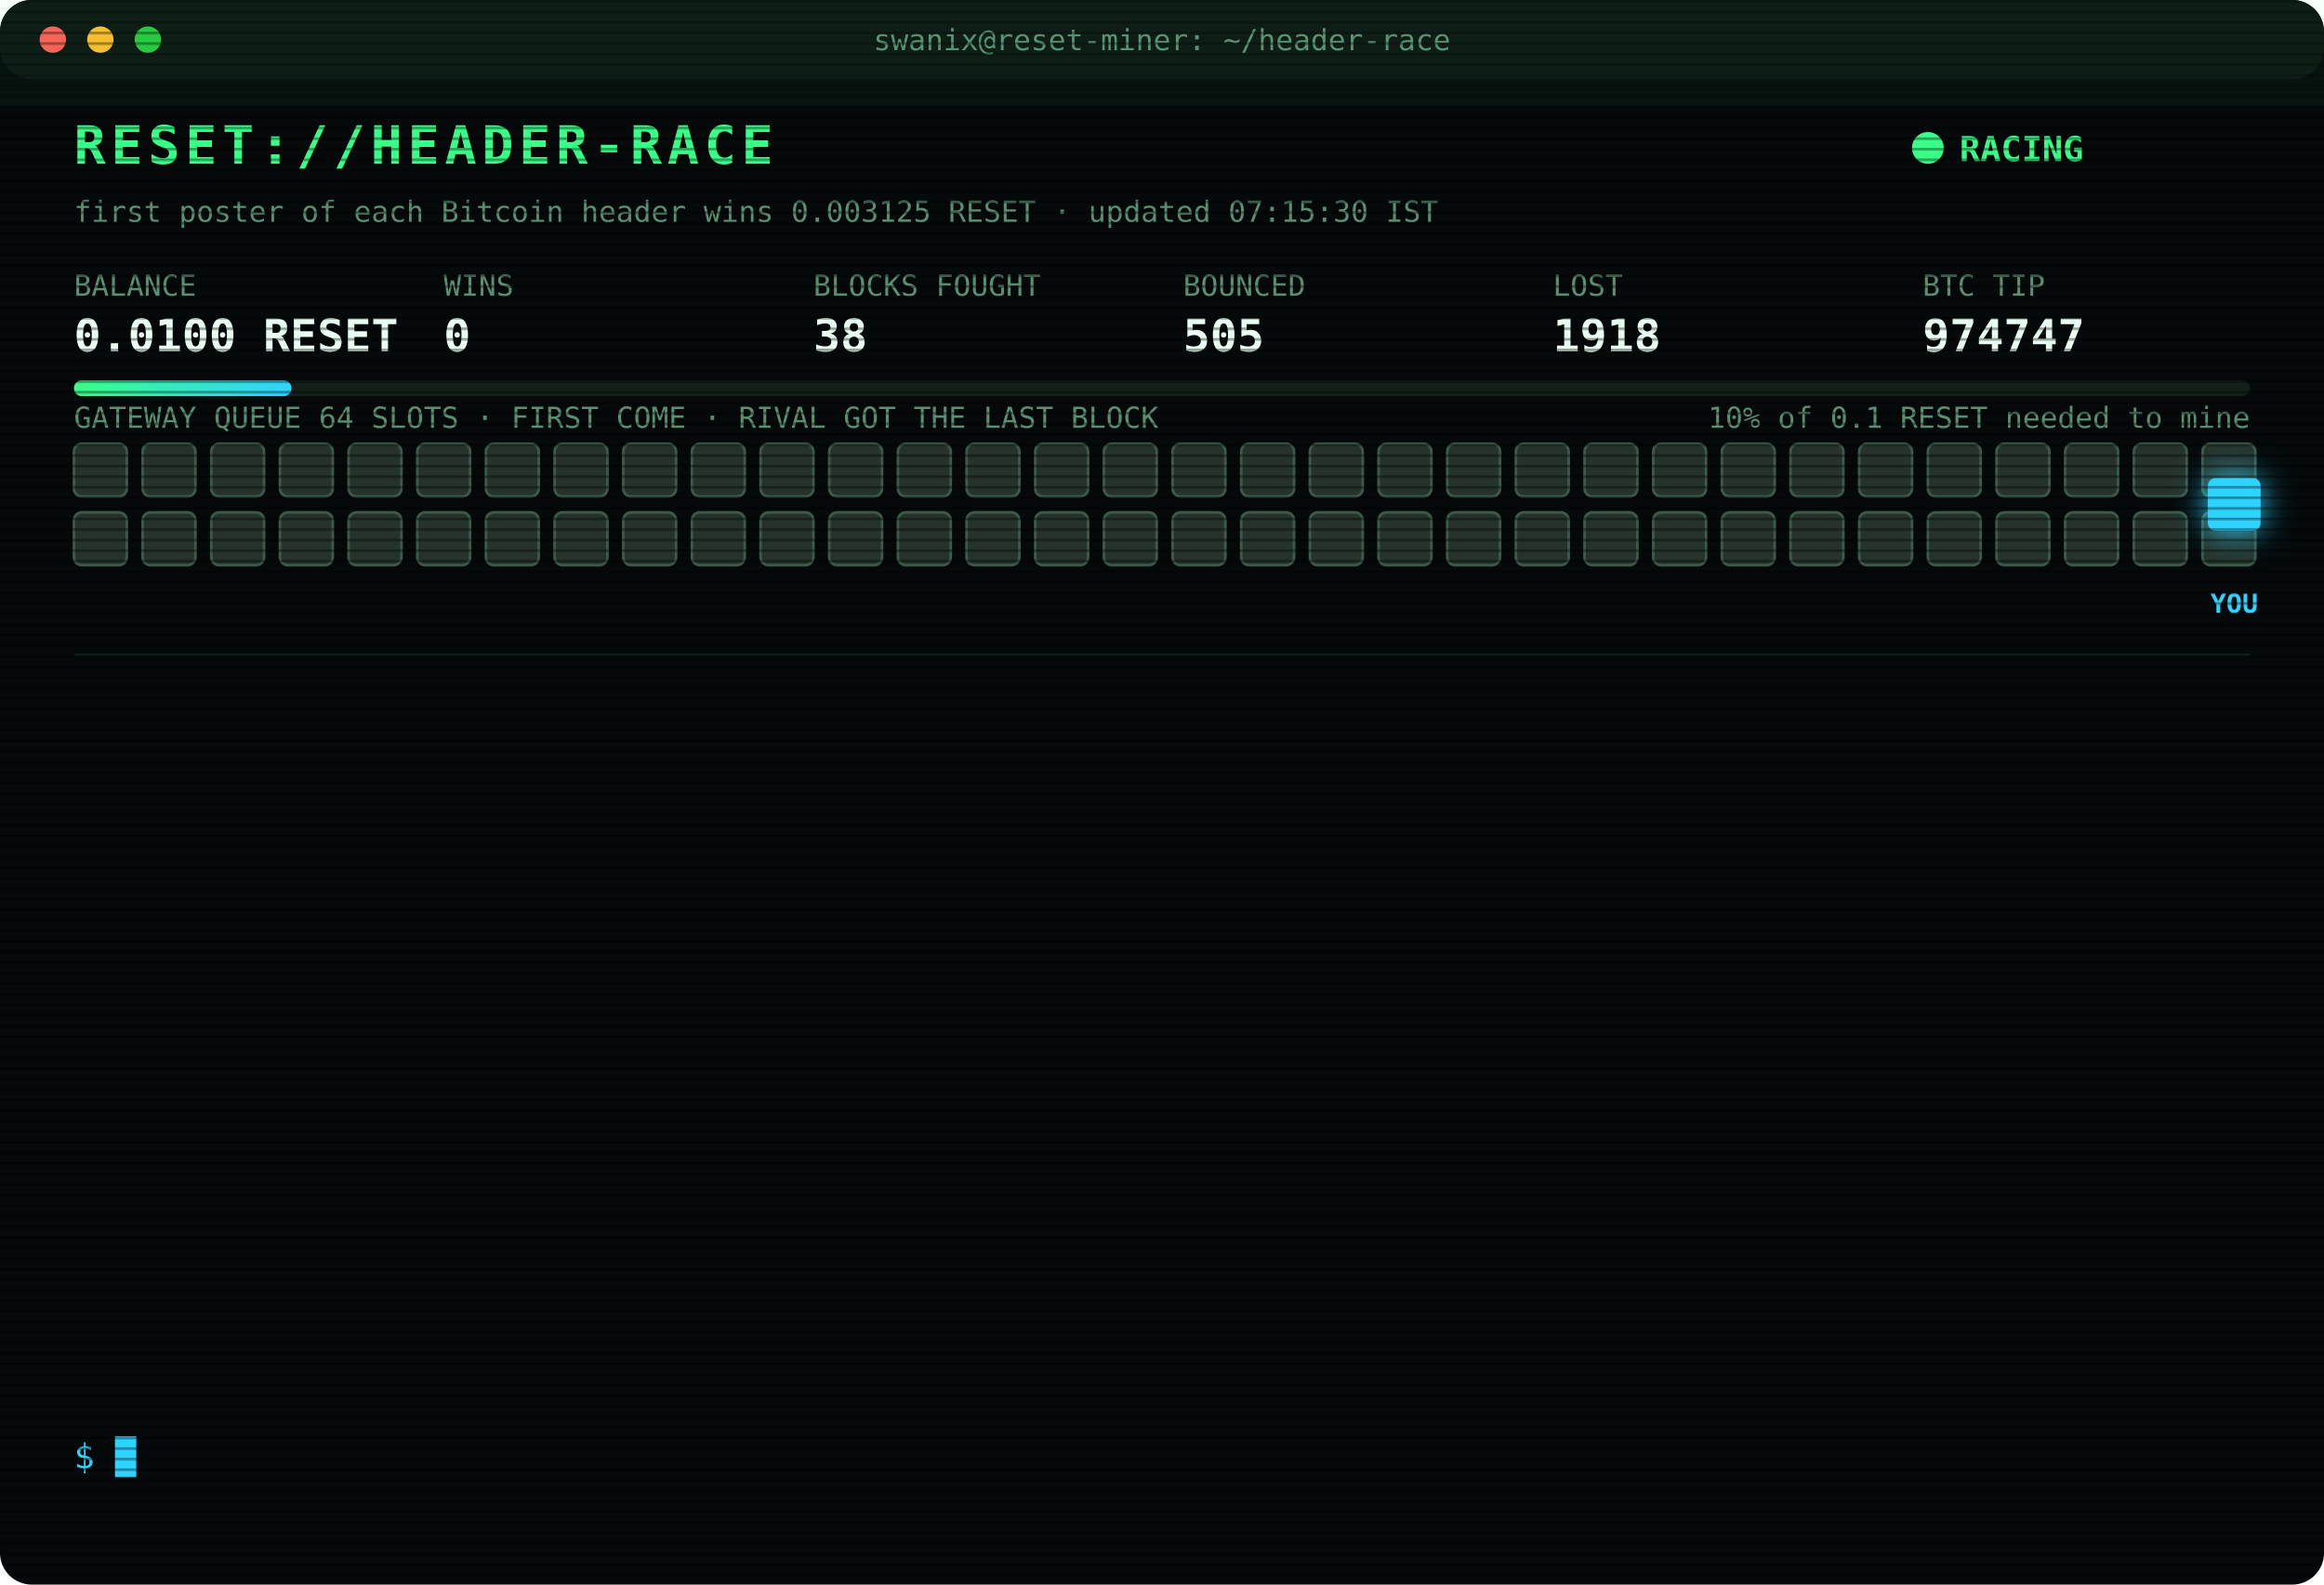
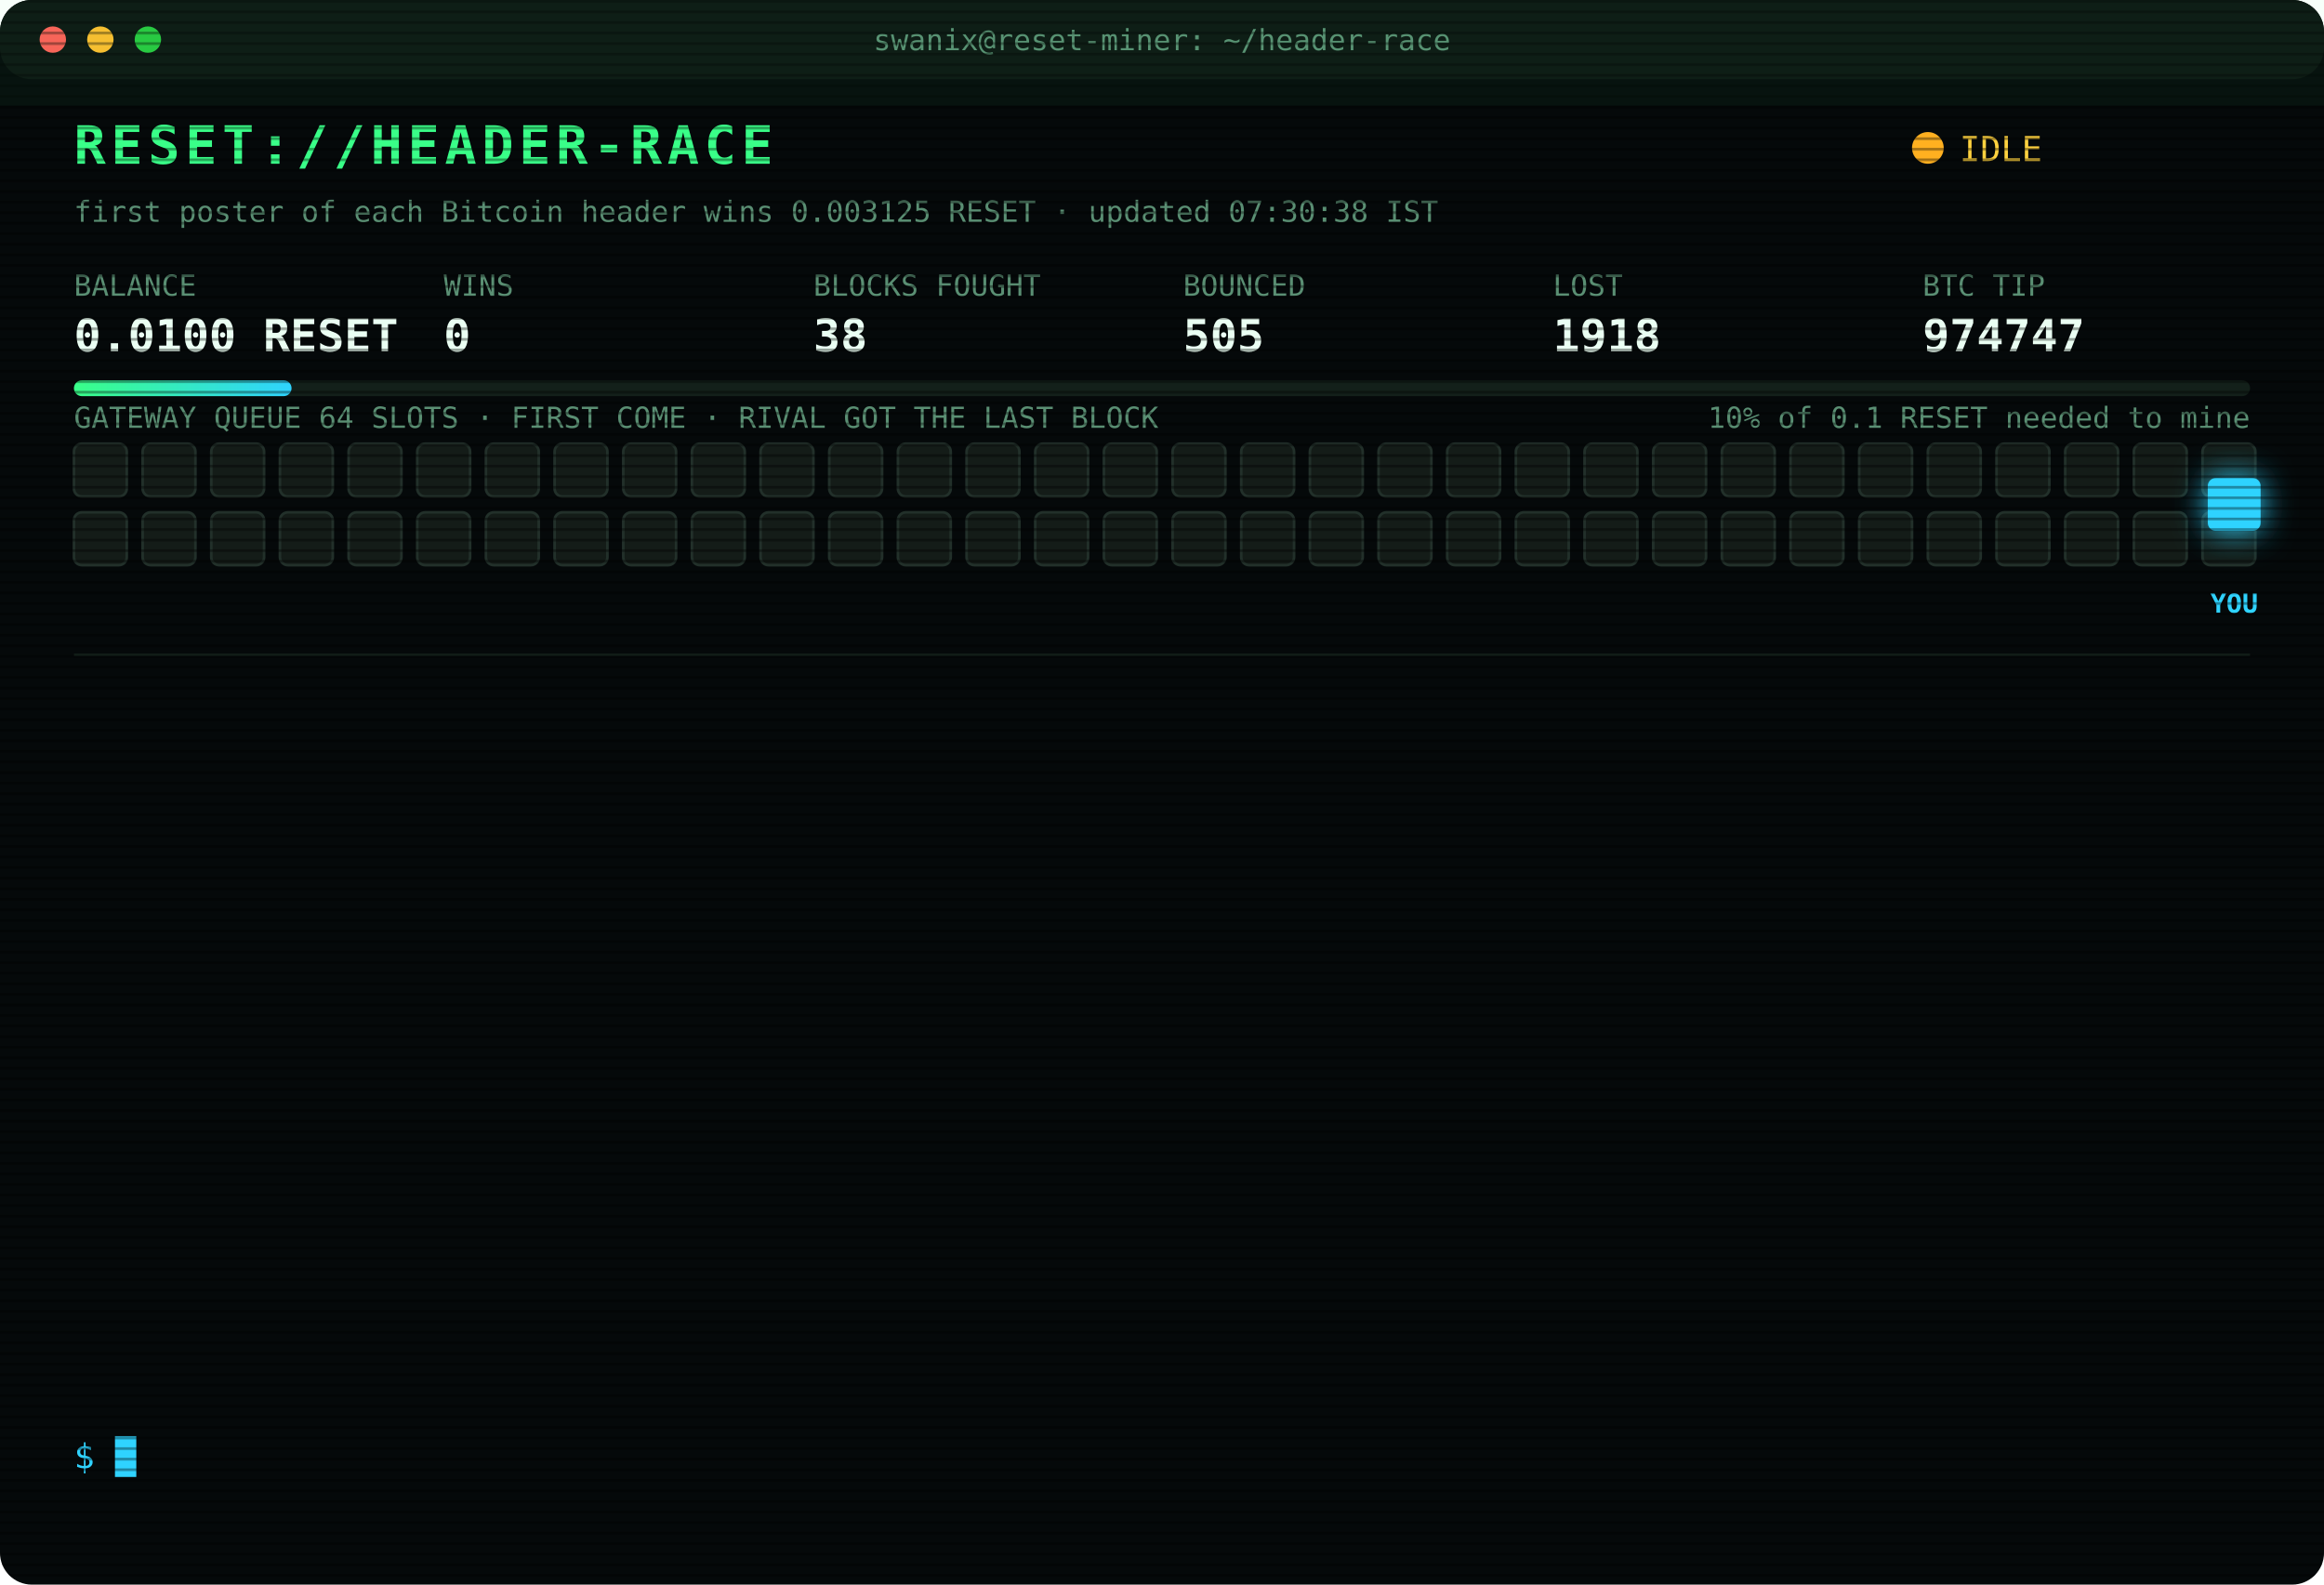
<svg xmlns="http://www.w3.org/2000/svg" width="880" height="600" viewBox="0 0 880 600" font-family="ui-monospace,SFMono-Regular,Menlo,Consolas,monospace">
  <style>
text{font-size:13px;fill:#7CFFB2}
.title{font-size:20px;font-weight:700;fill:#39FF88;letter-spacing:2px;animation:glitch 3s infinite steps(1)}
.sub{fill:#2fd3ff}.k{fill:#5a8f73;font-size:11px}.v{font-size:17px;font-weight:700;fill:#eafff3}
.ts{fill:#3f6b56}.boot{fill:#2fd3ff}.dim{fill:#5a8f73}.bad{fill:#ff4d6d}.warn{fill:#ffd23f}.mag{fill:#ff5cf0}.win{fill:#39FF88;font-weight:700}
.tag{font-size:10px;fill:#2fd3ff;font-weight:700}
.rival{fill:#26332c;stroke:#3c5a49;animation:jam 1.2s infinite alternate}
.idle{fill:#141c18;stroke:#22302a;animation:breathe 4s infinite}
.me{fill:#2fd3ff;filter:drop-shadow(0 0 6px #2fd3ff)}
.hover{animation:nudge 1.1s infinite ease-in-out}.bounce{animation:kick 1.4s infinite}
.ln{opacity:0;animation:in .4s forwards}
.cur{animation:blink 1s infinite steps(1)}
.scan{animation:scan 6s infinite linear}
.led{animation:blink 1.4s infinite}
@keyframes in{from{opacity:0;transform:translateX(-6px)}to{opacity:1;transform:none}}
@keyframes blink{50%{opacity:0}}
@keyframes jam{to{fill:#33463b}}
@keyframes breathe{50%{opacity:.4}}
@keyframes nudge{50%{transform:translateX(-10px)}}
@keyframes kick{0%,100%{transform:none}30%{transform:translateX(-14px)}55%{transform:translateX(10px) translateY(-6px)}}
@keyframes glitch{0%,92%{transform:none}93%{transform:translateX(2px);fill:#ff4d6d}95%{transform:translateX(-2px);fill:#2fd3ff}97%{transform:none}}
@keyframes scan{from{transform:translateY(-40px)}to{transform:translateY(600px)}}
</style>
  <defs>
    <pattern id="sl" width="4" height="4" patternUnits="userSpaceOnUse">
      <rect width="4" height="1" fill="#000" opacity=".35" />
    </pattern>
    <linearGradient id="bar">
      <stop offset="0" stop-color="#39FF88" />
      <stop offset="1" stop-color="#2fd3ff" />
    </linearGradient>
  </defs>
  <rect width="880" height="600" rx="12" fill="#05090a" />
  <rect width="880" height="30" rx="12" fill="#0d1512" />
  <circle cx="20" cy="15" r="5" fill="#ff5f57" />
  <circle cx="38" cy="15" r="5" fill="#febc2e" />
  <circle cx="56" cy="15" r="5" fill="#28c840" />
  <text x="440" y="19" text-anchor="middle" class="k">swanix@reset-miner: ~/header-race</text>
  <text x="28" y="62" class="title">RESET://HEADER-RACE</text>
-   <circle class="led" cx="730" cy="56" r="6" fill="#39FF88" />
-   <text x="742" y="61" class="win">RACING</text>
-   <text x="28" y="84" class="k">first poster of each Bitcoin header wins 0.003125 RESET · updated 07:15:30 IST</text>
+   <circle class="led" cx="730" cy="56" r="6" fill="#ffb020" />
+   <text x="742" y="61" class="warn">IDLE</text>
+   <text x="28" y="84" class="k">first poster of each Bitcoin header wins 0.003125 RESET · updated 07:30:38 IST</text>
  <text x="28" y="112" class="k">BALANCE</text>
  <text x="28" y="133" class="v">0.0100 RESET</text>
  <text x="168" y="112" class="k">WINS</text>
  <text x="168" y="133" class="v">0</text>
  <text x="308" y="112" class="k">BLOCKS FOUGHT</text>
  <text x="308" y="133" class="v">38</text>
  <text x="448" y="112" class="k">BOUNCED</text>
  <text x="448" y="133" class="v">505</text>
  <text x="588" y="112" class="k">LOST</text>
  <text x="588" y="133" class="v">1918</text>
  <text x="728" y="112" class="k">BTC TIP</text>
  <text x="728" y="133" class="v">974747</text>
  <rect x="28" y="144" width="824" height="6" rx="3" fill="#13201a" />
  <rect x="28" y="144" width="82.4" height="6" rx="3" fill="url(#bar)" />
  <text x="852" y="162" text-anchor="end" class="k">10% of 0.1 RESET needed to mine</text>
  <text x="28" y="162" class="k">GATEWAY QUEUE 64 SLOTS · FIRST COME · RIVAL GOT THE LAST BLOCK</text>
-   <rect class="rival" x="28" y="168" width="20" height="20" rx="3" style="animation-delay:0.00s" />
-   <rect class="rival" x="54" y="168" width="20" height="20" rx="3" style="animation-delay:0.05s" />
-   <rect class="rival" x="80" y="168" width="20" height="20" rx="3" style="animation-delay:0.10s" />
-   <rect class="rival" x="106" y="168" width="20" height="20" rx="3" style="animation-delay:0.15s" />
-   <rect class="rival" x="132" y="168" width="20" height="20" rx="3" style="animation-delay:0.20s" />
-   <rect class="rival" x="158" y="168" width="20" height="20" rx="3" style="animation-delay:0.25s" />
-   <rect class="rival" x="184" y="168" width="20" height="20" rx="3" style="animation-delay:0.30s" />
-   <rect class="rival" x="210" y="168" width="20" height="20" rx="3" style="animation-delay:0.35s" />
-   <rect class="rival" x="236" y="168" width="20" height="20" rx="3" style="animation-delay:0.40s" />
-   <rect class="rival" x="262" y="168" width="20" height="20" rx="3" style="animation-delay:0.45s" />
-   <rect class="rival" x="288" y="168" width="20" height="20" rx="3" style="animation-delay:0.50s" />
-   <rect class="rival" x="314" y="168" width="20" height="20" rx="3" style="animation-delay:0.55s" />
-   <rect class="rival" x="340" y="168" width="20" height="20" rx="3" style="animation-delay:0.60s" />
-   <rect class="rival" x="366" y="168" width="20" height="20" rx="3" style="animation-delay:0.65s" />
-   <rect class="rival" x="392" y="168" width="20" height="20" rx="3" style="animation-delay:0.70s" />
-   <rect class="rival" x="418" y="168" width="20" height="20" rx="3" style="animation-delay:0.75s" />
-   <rect class="rival" x="444" y="168" width="20" height="20" rx="3" style="animation-delay:0.80s" />
-   <rect class="rival" x="470" y="168" width="20" height="20" rx="3" style="animation-delay:0.85s" />
-   <rect class="rival" x="496" y="168" width="20" height="20" rx="3" style="animation-delay:0.90s" />
-   <rect class="rival" x="522" y="168" width="20" height="20" rx="3" style="animation-delay:0.95s" />
-   <rect class="rival" x="548" y="168" width="20" height="20" rx="3" style="animation-delay:1.00s" />
-   <rect class="rival" x="574" y="168" width="20" height="20" rx="3" style="animation-delay:1.05s" />
-   <rect class="rival" x="600" y="168" width="20" height="20" rx="3" style="animation-delay:1.10s" />
-   <rect class="rival" x="626" y="168" width="20" height="20" rx="3" style="animation-delay:1.15s" />
-   <rect class="rival" x="652" y="168" width="20" height="20" rx="3" style="animation-delay:1.20s" />
-   <rect class="rival" x="678" y="168" width="20" height="20" rx="3" style="animation-delay:1.25s" />
-   <rect class="rival" x="704" y="168" width="20" height="20" rx="3" style="animation-delay:1.30s" />
-   <rect class="rival" x="730" y="168" width="20" height="20" rx="3" style="animation-delay:1.35s" />
-   <rect class="rival" x="756" y="168" width="20" height="20" rx="3" style="animation-delay:1.40s" />
-   <rect class="rival" x="782" y="168" width="20" height="20" rx="3" style="animation-delay:1.45s" />
-   <rect class="rival" x="808" y="168" width="20" height="20" rx="3" style="animation-delay:1.50s" />
-   <rect class="rival" x="834" y="168" width="20" height="20" rx="3" style="animation-delay:1.55s" />
-   <rect class="rival" x="28" y="194" width="20" height="20" rx="3" style="animation-delay:1.60s" />
-   <rect class="rival" x="54" y="194" width="20" height="20" rx="3" style="animation-delay:1.65s" />
-   <rect class="rival" x="80" y="194" width="20" height="20" rx="3" style="animation-delay:1.70s" />
-   <rect class="rival" x="106" y="194" width="20" height="20" rx="3" style="animation-delay:1.75s" />
-   <rect class="rival" x="132" y="194" width="20" height="20" rx="3" style="animation-delay:1.80s" />
-   <rect class="rival" x="158" y="194" width="20" height="20" rx="3" style="animation-delay:1.85s" />
-   <rect class="rival" x="184" y="194" width="20" height="20" rx="3" style="animation-delay:1.90s" />
-   <rect class="rival" x="210" y="194" width="20" height="20" rx="3" style="animation-delay:1.95s" />
-   <rect class="rival" x="236" y="194" width="20" height="20" rx="3" style="animation-delay:2.00s" />
-   <rect class="rival" x="262" y="194" width="20" height="20" rx="3" style="animation-delay:2.05s" />
-   <rect class="rival" x="288" y="194" width="20" height="20" rx="3" style="animation-delay:2.10s" />
-   <rect class="rival" x="314" y="194" width="20" height="20" rx="3" style="animation-delay:2.15s" />
-   <rect class="rival" x="340" y="194" width="20" height="20" rx="3" style="animation-delay:2.20s" />
-   <rect class="rival" x="366" y="194" width="20" height="20" rx="3" style="animation-delay:2.25s" />
-   <rect class="rival" x="392" y="194" width="20" height="20" rx="3" style="animation-delay:2.30s" />
-   <rect class="rival" x="418" y="194" width="20" height="20" rx="3" style="animation-delay:2.35s" />
-   <rect class="rival" x="444" y="194" width="20" height="20" rx="3" style="animation-delay:2.40s" />
-   <rect class="rival" x="470" y="194" width="20" height="20" rx="3" style="animation-delay:2.45s" />
-   <rect class="rival" x="496" y="194" width="20" height="20" rx="3" style="animation-delay:2.50s" />
-   <rect class="rival" x="522" y="194" width="20" height="20" rx="3" style="animation-delay:2.55s" />
-   <rect class="rival" x="548" y="194" width="20" height="20" rx="3" style="animation-delay:2.60s" />
-   <rect class="rival" x="574" y="194" width="20" height="20" rx="3" style="animation-delay:2.65s" />
-   <rect class="rival" x="600" y="194" width="20" height="20" rx="3" style="animation-delay:2.70s" />
-   <rect class="rival" x="626" y="194" width="20" height="20" rx="3" style="animation-delay:2.75s" />
-   <rect class="rival" x="652" y="194" width="20" height="20" rx="3" style="animation-delay:2.80s" />
-   <rect class="rival" x="678" y="194" width="20" height="20" rx="3" style="animation-delay:2.85s" />
-   <rect class="rival" x="704" y="194" width="20" height="20" rx="3" style="animation-delay:2.90s" />
-   <rect class="rival" x="730" y="194" width="20" height="20" rx="3" style="animation-delay:2.95s" />
-   <rect class="rival" x="756" y="194" width="20" height="20" rx="3" style="animation-delay:3.00s" />
-   <rect class="rival" x="782" y="194" width="20" height="20" rx="3" style="animation-delay:3.05s" />
-   <rect class="rival" x="808" y="194" width="20" height="20" rx="3" style="animation-delay:3.10s" />
-   <rect class="rival" x="834" y="194" width="20" height="20" rx="3" style="animation-delay:3.15s" />
+   <rect class="idle" x="28" y="168" width="20" height="20" rx="3" style="animation-delay:0.00s" />
+   <rect class="idle" x="54" y="168" width="20" height="20" rx="3" style="animation-delay:0.05s" />
+   <rect class="idle" x="80" y="168" width="20" height="20" rx="3" style="animation-delay:0.10s" />
+   <rect class="idle" x="106" y="168" width="20" height="20" rx="3" style="animation-delay:0.15s" />
+   <rect class="idle" x="132" y="168" width="20" height="20" rx="3" style="animation-delay:0.20s" />
+   <rect class="idle" x="158" y="168" width="20" height="20" rx="3" style="animation-delay:0.25s" />
+   <rect class="idle" x="184" y="168" width="20" height="20" rx="3" style="animation-delay:0.30s" />
+   <rect class="idle" x="210" y="168" width="20" height="20" rx="3" style="animation-delay:0.35s" />
+   <rect class="idle" x="236" y="168" width="20" height="20" rx="3" style="animation-delay:0.40s" />
+   <rect class="idle" x="262" y="168" width="20" height="20" rx="3" style="animation-delay:0.45s" />
+   <rect class="idle" x="288" y="168" width="20" height="20" rx="3" style="animation-delay:0.50s" />
+   <rect class="idle" x="314" y="168" width="20" height="20" rx="3" style="animation-delay:0.55s" />
+   <rect class="idle" x="340" y="168" width="20" height="20" rx="3" style="animation-delay:0.60s" />
+   <rect class="idle" x="366" y="168" width="20" height="20" rx="3" style="animation-delay:0.65s" />
+   <rect class="idle" x="392" y="168" width="20" height="20" rx="3" style="animation-delay:0.70s" />
+   <rect class="idle" x="418" y="168" width="20" height="20" rx="3" style="animation-delay:0.75s" />
+   <rect class="idle" x="444" y="168" width="20" height="20" rx="3" style="animation-delay:0.80s" />
+   <rect class="idle" x="470" y="168" width="20" height="20" rx="3" style="animation-delay:0.85s" />
+   <rect class="idle" x="496" y="168" width="20" height="20" rx="3" style="animation-delay:0.90s" />
+   <rect class="idle" x="522" y="168" width="20" height="20" rx="3" style="animation-delay:0.95s" />
+   <rect class="idle" x="548" y="168" width="20" height="20" rx="3" style="animation-delay:1.00s" />
+   <rect class="idle" x="574" y="168" width="20" height="20" rx="3" style="animation-delay:1.05s" />
+   <rect class="idle" x="600" y="168" width="20" height="20" rx="3" style="animation-delay:1.10s" />
+   <rect class="idle" x="626" y="168" width="20" height="20" rx="3" style="animation-delay:1.15s" />
+   <rect class="idle" x="652" y="168" width="20" height="20" rx="3" style="animation-delay:1.20s" />
+   <rect class="idle" x="678" y="168" width="20" height="20" rx="3" style="animation-delay:1.25s" />
+   <rect class="idle" x="704" y="168" width="20" height="20" rx="3" style="animation-delay:1.30s" />
+   <rect class="idle" x="730" y="168" width="20" height="20" rx="3" style="animation-delay:1.35s" />
+   <rect class="idle" x="756" y="168" width="20" height="20" rx="3" style="animation-delay:1.40s" />
+   <rect class="idle" x="782" y="168" width="20" height="20" rx="3" style="animation-delay:1.45s" />
+   <rect class="idle" x="808" y="168" width="20" height="20" rx="3" style="animation-delay:1.50s" />
+   <rect class="idle" x="834" y="168" width="20" height="20" rx="3" style="animation-delay:1.55s" />
+   <rect class="idle" x="28" y="194" width="20" height="20" rx="3" style="animation-delay:1.60s" />
+   <rect class="idle" x="54" y="194" width="20" height="20" rx="3" style="animation-delay:1.65s" />
+   <rect class="idle" x="80" y="194" width="20" height="20" rx="3" style="animation-delay:1.70s" />
+   <rect class="idle" x="106" y="194" width="20" height="20" rx="3" style="animation-delay:1.75s" />
+   <rect class="idle" x="132" y="194" width="20" height="20" rx="3" style="animation-delay:1.80s" />
+   <rect class="idle" x="158" y="194" width="20" height="20" rx="3" style="animation-delay:1.85s" />
+   <rect class="idle" x="184" y="194" width="20" height="20" rx="3" style="animation-delay:1.90s" />
+   <rect class="idle" x="210" y="194" width="20" height="20" rx="3" style="animation-delay:1.95s" />
+   <rect class="idle" x="236" y="194" width="20" height="20" rx="3" style="animation-delay:2.00s" />
+   <rect class="idle" x="262" y="194" width="20" height="20" rx="3" style="animation-delay:2.05s" />
+   <rect class="idle" x="288" y="194" width="20" height="20" rx="3" style="animation-delay:2.10s" />
+   <rect class="idle" x="314" y="194" width="20" height="20" rx="3" style="animation-delay:2.15s" />
+   <rect class="idle" x="340" y="194" width="20" height="20" rx="3" style="animation-delay:2.20s" />
+   <rect class="idle" x="366" y="194" width="20" height="20" rx="3" style="animation-delay:2.25s" />
+   <rect class="idle" x="392" y="194" width="20" height="20" rx="3" style="animation-delay:2.30s" />
+   <rect class="idle" x="418" y="194" width="20" height="20" rx="3" style="animation-delay:2.35s" />
+   <rect class="idle" x="444" y="194" width="20" height="20" rx="3" style="animation-delay:2.40s" />
+   <rect class="idle" x="470" y="194" width="20" height="20" rx="3" style="animation-delay:2.45s" />
+   <rect class="idle" x="496" y="194" width="20" height="20" rx="3" style="animation-delay:2.50s" />
+   <rect class="idle" x="522" y="194" width="20" height="20" rx="3" style="animation-delay:2.55s" />
+   <rect class="idle" x="548" y="194" width="20" height="20" rx="3" style="animation-delay:2.60s" />
+   <rect class="idle" x="574" y="194" width="20" height="20" rx="3" style="animation-delay:2.65s" />
+   <rect class="idle" x="600" y="194" width="20" height="20" rx="3" style="animation-delay:2.70s" />
+   <rect class="idle" x="626" y="194" width="20" height="20" rx="3" style="animation-delay:2.75s" />
+   <rect class="idle" x="652" y="194" width="20" height="20" rx="3" style="animation-delay:2.80s" />
+   <rect class="idle" x="678" y="194" width="20" height="20" rx="3" style="animation-delay:2.85s" />
+   <rect class="idle" x="704" y="194" width="20" height="20" rx="3" style="animation-delay:2.90s" />
+   <rect class="idle" x="730" y="194" width="20" height="20" rx="3" style="animation-delay:2.95s" />
+   <rect class="idle" x="756" y="194" width="20" height="20" rx="3" style="animation-delay:3.00s" />
+   <rect class="idle" x="782" y="194" width="20" height="20" rx="3" style="animation-delay:3.05s" />
+   <rect class="idle" x="808" y="194" width="20" height="20" rx="3" style="animation-delay:3.10s" />
+   <rect class="idle" x="834" y="194" width="20" height="20" rx="3" style="animation-delay:3.15s" />
  <g class="hover">
    <rect class="me" x="836" y="181" width="20" height="20" rx="3" />
    <text class="tag" x="846" y="232" text-anchor="middle">YOU</text>
  </g>
  <line x1="28" x2="852" y1="248" y2="248" stroke="#13201a" />
  <g class="ln" style="animation-delay:0.40s">
    <text x="28" y="270" class="ts">05:31:53</text>
    <text x="104" y="270" class="bad">[LOST] #974734 taken by a rival miner</text>
  </g>
  <g class="ln" style="animation-delay:0.65s">
    <text x="28" y="292" class="ts">05:41:48</text>
    <text x="104" y="292" class="bad">[LOST] #974735 taken by a rival miner</text>
  </g>
  <g class="ln" style="animation-delay:0.90s">
    <text x="28" y="314" class="ts">05:45:21</text>
    <text x="104" y="314" class="bad">[LOST] #974736 taken by a rival miner</text>
  </g>
  <g class="ln" style="animation-delay:1.15s">
    <text x="28" y="336" class="ts">05:49:10</text>
    <text x="104" y="336" class="bad">[LOST] #974737 taken by a rival miner</text>
  </g>
  <g class="ln" style="animation-delay:1.40s">
    <text x="28" y="358" class="ts">05:51:14</text>
    <text x="104" y="358" class="bad">[LOST] #974738 taken by a rival miner</text>
  </g>
  <g class="ln" style="animation-delay:1.65s">
    <text x="28" y="380" class="ts">06:05:08</text>
    <text x="104" y="380" class="bad">[LOST] #974739 taken by a rival miner</text>
  </g>
  <g class="ln" style="animation-delay:1.90s">
    <text x="28" y="402" class="ts">06:06:04</text>
    <text x="104" y="402" class="bad">[LOST] #974740 taken by a rival miner</text>
  </g>
  <g class="ln" style="animation-delay:2.15s">
    <text x="28" y="424" class="ts">06:35:49</text>
    <text x="104" y="424" class="bad">[LOST] #974741 taken by a rival miner</text>
  </g>
  <g class="ln" style="animation-delay:2.40s">
    <text x="28" y="446" class="ts">06:41:29</text>
    <text x="104" y="446" class="bad">[LOST] #974742 taken by a rival miner</text>
  </g>
  <g class="ln" style="animation-delay:2.65s">
    <text x="28" y="468" class="ts">06:57:19</text>
    <text x="104" y="468" class="bad">[LOST] #974744 taken by a rival miner</text>
  </g>
  <g class="ln" style="animation-delay:2.90s">
    <text x="28" y="490" class="ts">07:02:44</text>
    <text x="104" y="490" class="bad">[LOST] #974745 taken by a rival miner</text>
  </g>
  <g class="ln" style="animation-delay:3.15s">
    <text x="28" y="512" class="ts">07:03:08</text>
    <text x="104" y="512" class="bad">[LOST] #974746 taken by a rival miner</text>
  </g>
  <g class="ln" style="animation-delay:3.40s">
    <text x="28" y="534" class="ts">07:07:55</text>
    <text x="104" y="534" class="bad">[LOST] #974747 taken by a rival miner</text>
  </g>
  <text x="28" y="556" class="sub">$ <tspan class="cur">█</tspan>
  </text>
  <rect width="880" height="600" rx="12" fill="url(#sl)" pointer-events="none" />
  <rect class="scan" width="880" height="40" fill="#39FF88" opacity=".04" />
</svg>
